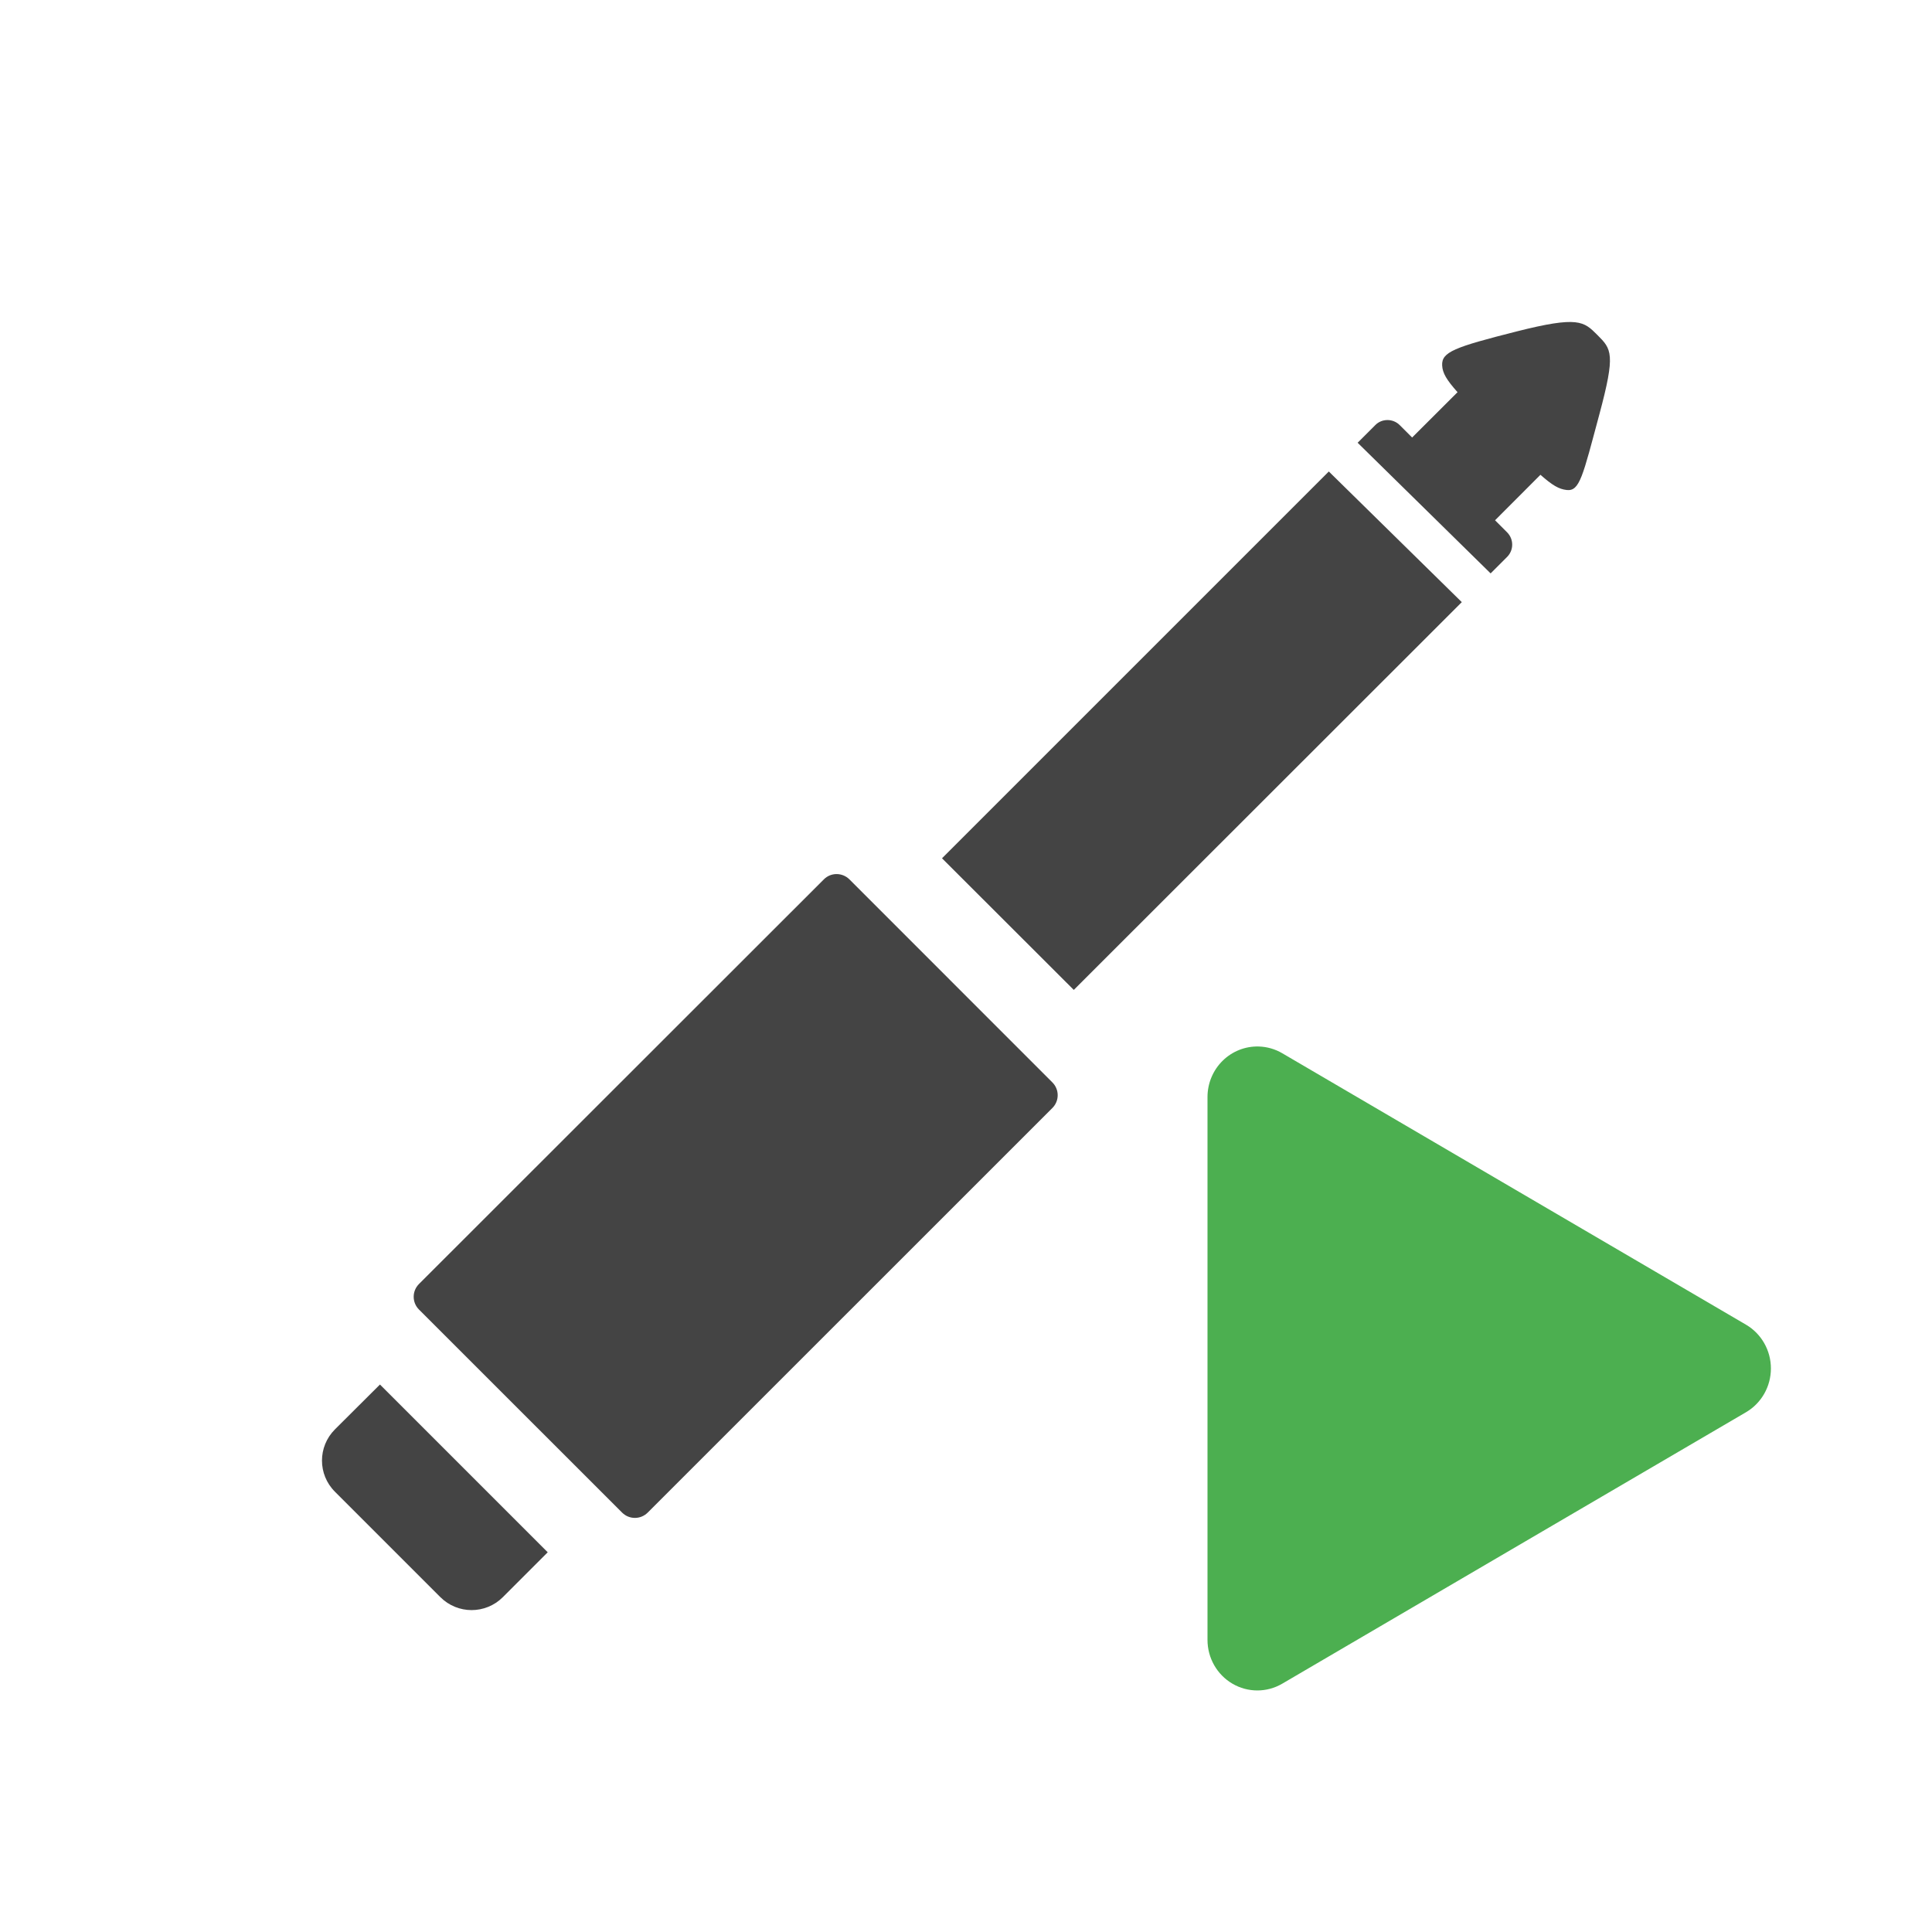
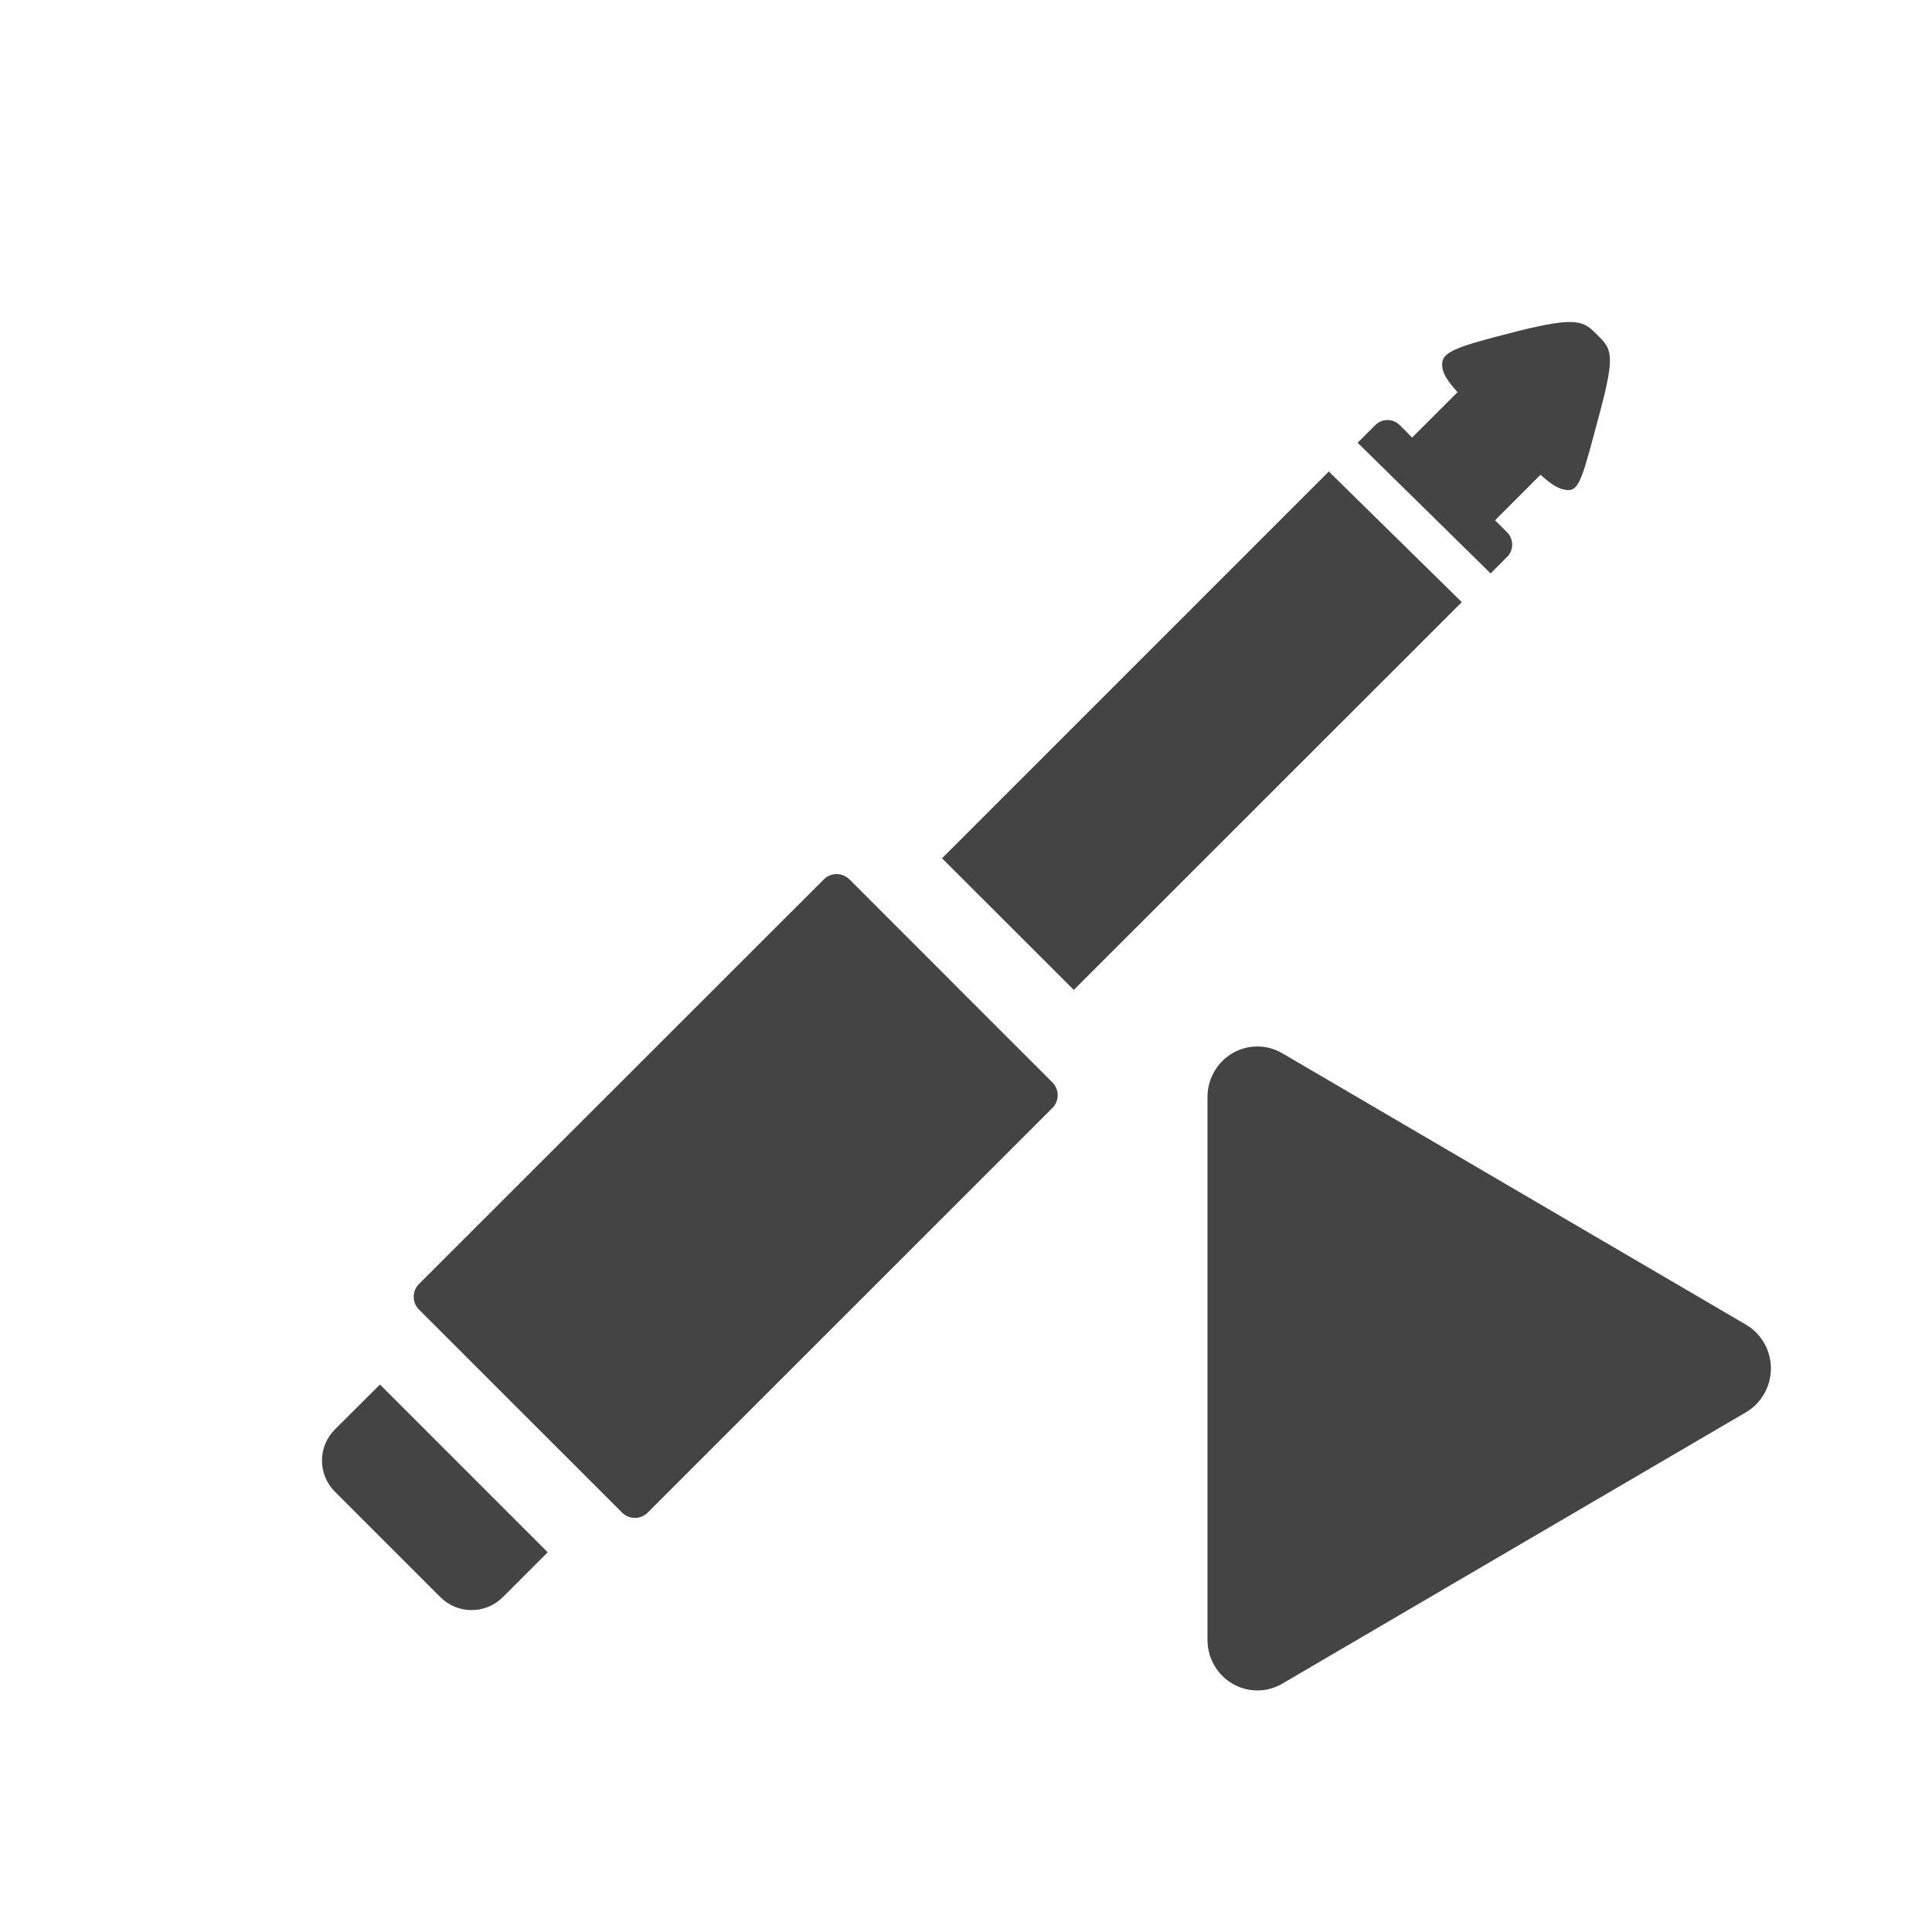
<svg xmlns="http://www.w3.org/2000/svg" width="24" height="24" version="1.1">
  <defs>
    <style id="current-color-scheme" type="text/css">
   .ColorScheme-Text { color:#444444; } .ColorScheme-Highlight { color:#4285f4; } .ColorScheme-NeutralText { color:#ff9800; } .ColorScheme-PositiveText { color:#4caf50; } .ColorScheme-NegativeText { color:#f44336; }
  </style>
  </defs>
  <path style="fill:currentColor" class="ColorScheme-Text" d="m 19.566,4.003 c -0.133,-0.014 -0.342,0.017 -0.729,0.115 -0.769,0.195 -0.931,0.254 -0.922,0.422 0.005,0.095 0.055,0.179 0.191,0.332 L 17.542,5.435 17.388,5.281 c -0.042,-0.042 -0.097,-0.063 -0.152,-0.063 -0.055,0 -0.11,0.02 -0.152,0.063 l -0.219,0.219 1.652,1.623 0.205,-0.205 c 0.084,-0.084 0.084,-0.22 0,-0.305 l -0.15,-0.15 0.564,-0.565 c 0.146,0.129 0.227,0.178 0.326,0.189 0.162,0.019 0.2,-0.174 0.406,-0.94 0.203,-0.756 0.152,-0.809 -0.025,-0.986 -0.085,-0.085 -0.144,-0.144 -0.277,-0.158 z m -3.059,1.854 -4.805,4.805 1.637,1.635 4.82,-4.817 z m -6.115,5.001 c -0.058,7.3e-5 -0.114,0.022 -0.158,0.066 l -5.029,5.026 c -0.088,0.088 -0.088,0.23 0,0.318 l 2.523,2.522 c 0.088,0.088 0.23,0.088 0.318,0 l 5.027,-5.026 c 0.088,-0.088 0.088,-0.23 0,-0.318 l -2.521,-2.522 c -0.044,-0.044 -0.103,-0.066 -0.16,-0.066 z m -5.672,6.341 -0.559,0.557 c -0.215,0.215 -0.215,0.561 0,0.775 l 1.309,1.309 c 0.215,0.215 0.562,0.215 0.777,0 l 0.557,-0.557 z" />
-   <path style="fill:currentColor" class="ColorScheme-PositiveText" d="M 15.637,13 A 0.619,0.628 0 0 0 15,13.627 v 6.744 a 0.619,0.628 0 0 0 0.929,0.544 l 2.88,-1.686 2.881,-1.686 a 0.619,0.628 0 0 0 0,-1.087 L 18.809,14.77 15.929,13.084 A 0.619,0.628 0 0 0 15.638,13 Z" />
+   <path style="fill:currentColor" class="ColorScheme-Text" d="M 15.637,13 A 0.619,0.628 0 0 0 15,13.627 v 6.744 a 0.619,0.628 0 0 0 0.929,0.544 l 2.88,-1.686 2.881,-1.686 a 0.619,0.628 0 0 0 0,-1.087 L 18.809,14.77 15.929,13.084 A 0.619,0.628 0 0 0 15.638,13 Z" />
</svg>
